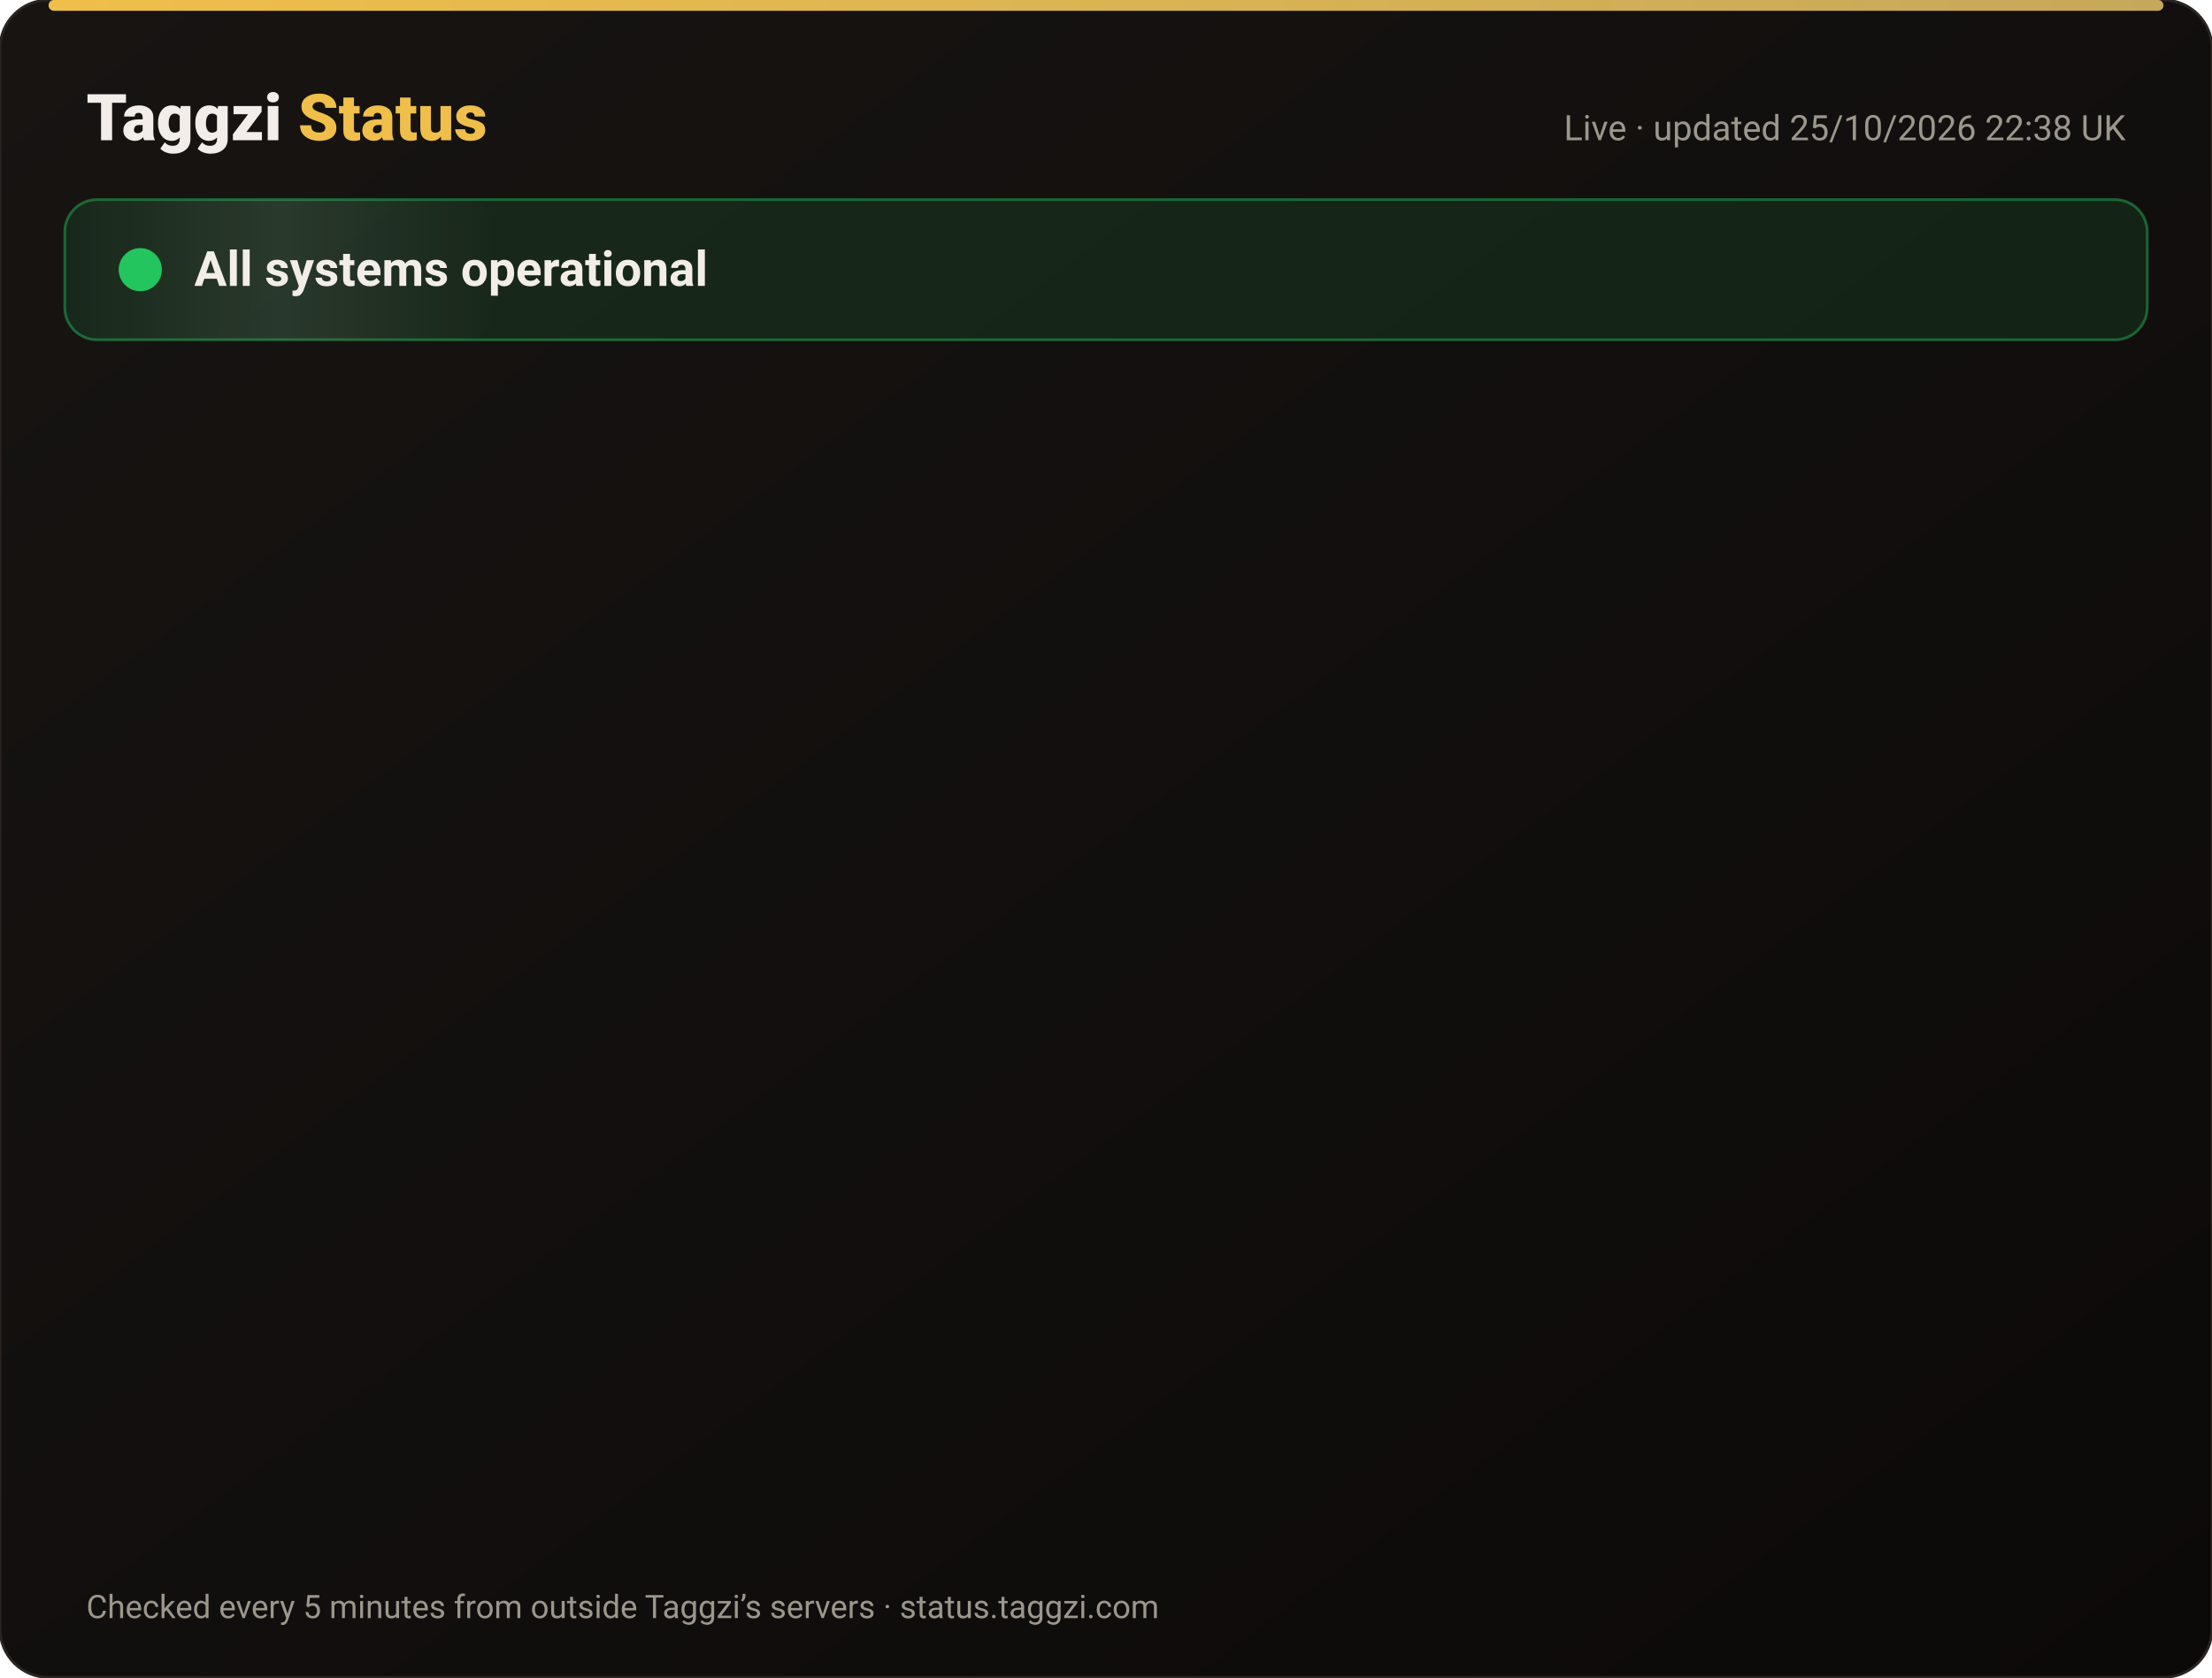
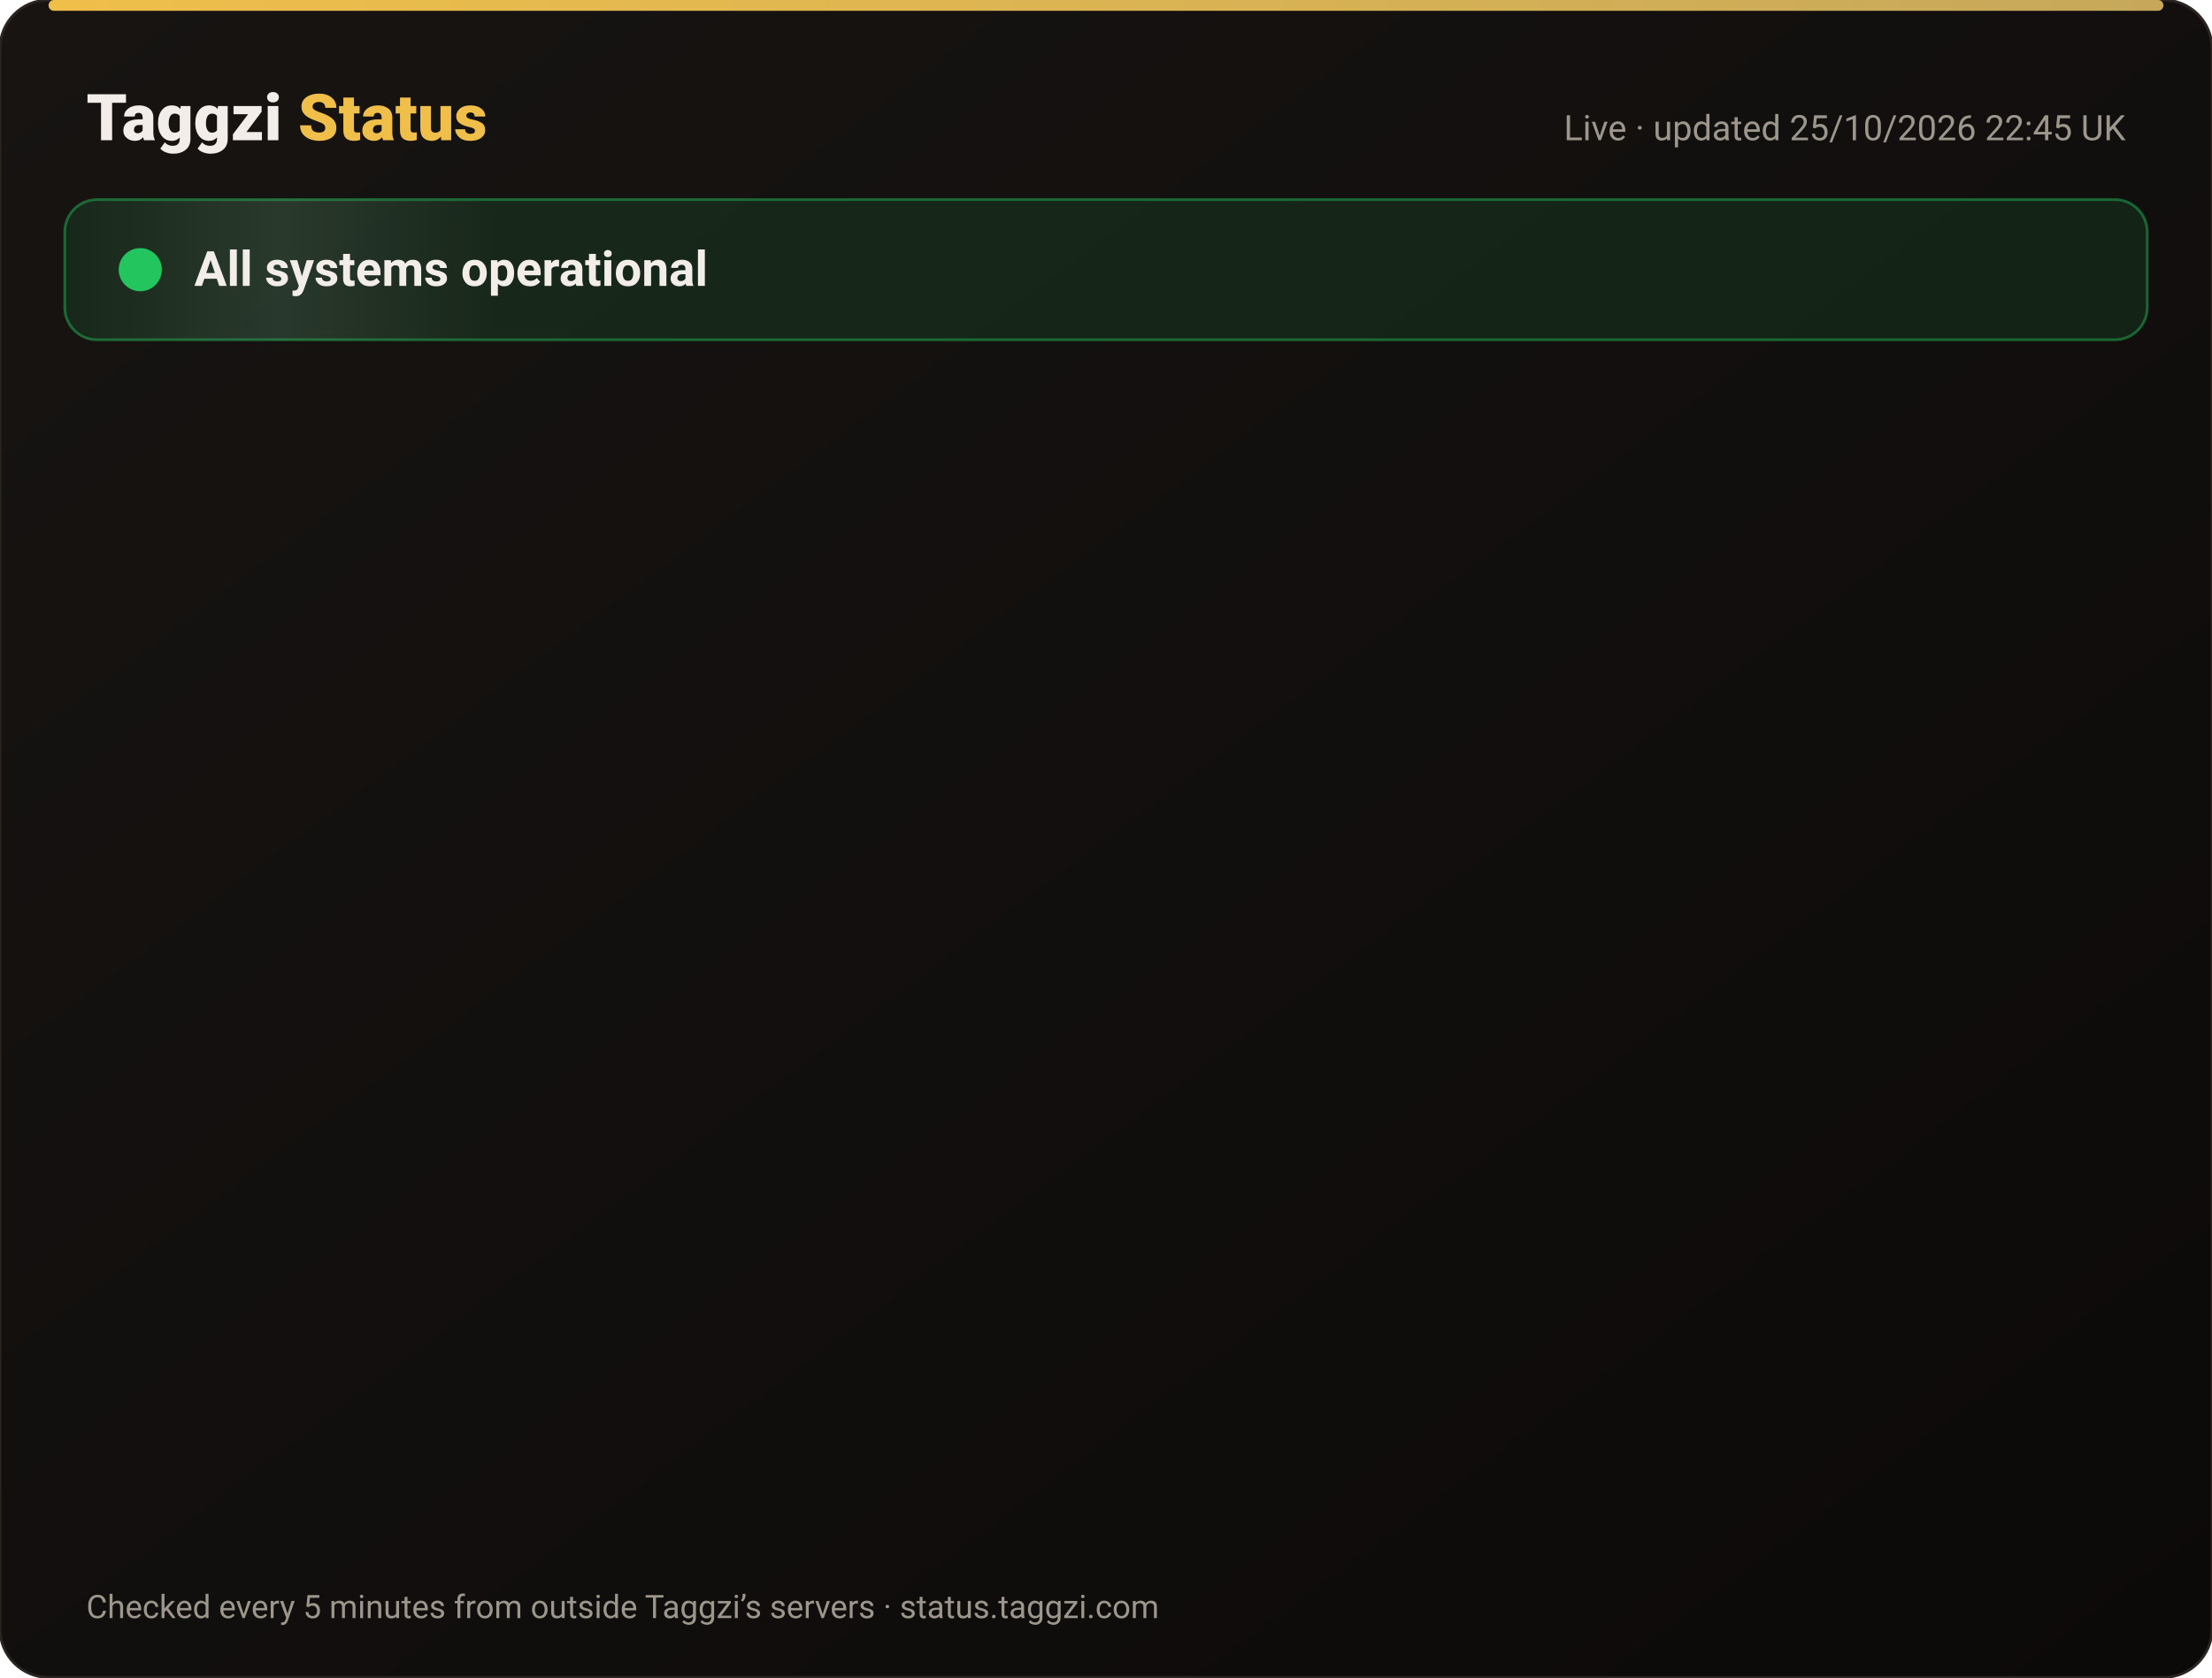
<svg xmlns="http://www.w3.org/2000/svg" width="820" height="622" viewBox="0 0 820 622" font-family="-apple-system,Segoe UI,Roboto,Helvetica,Arial,sans-serif">
  <defs>
    <linearGradient id="bg" x1="0" y1="0" x2="1" y2="1">
      <stop offset="0" stop-color="#171412" />
      <stop offset="1" stop-color="#0C0A09" />
    </linearGradient>
    <linearGradient id="gold" x1="0" x2="1">
      <stop offset="0" stop-color="#F0BF4A" />
      <stop offset="1" stop-color="#c6a85b" />
    </linearGradient>
    <linearGradient id="shine" x1="0" x2="1">
      <stop offset="0" stop-color="#fff" stop-opacity="0" />
      <stop offset=".5" stop-color="#fff" stop-opacity=".08" />
      <stop offset="1" stop-color="#fff" stop-opacity="0" />
    </linearGradient>
  </defs>
  <rect width="820" height="622" rx="18" fill="url(#bg)" stroke="#2a2521" />
  <rect x="18" y="0" width="784" height="4" rx="2" fill="url(#gold)" />
  <text x="32" y="52" font-size="24" font-weight="800" fill="#F2EDE8">Taggzi <tspan fill="#F0BF4A">Status</tspan>
  </text>
-   <text x="788" y="52" font-size="13" fill="#9C968C" text-anchor="end">Live · updated 25/10/2026 22:38 UK</text>
+   <text x="788" y="52" font-size="13" fill="#9C968C" text-anchor="end">Live · updated 25/10/2026 22:45 UK</text>
  <rect x="24" y="74" width="772" height="52" rx="12" fill="#22c55e" fill-opacity=".12" stroke="#22c55e" stroke-opacity=".45" />
  <rect x="24" y="74" width="160" height="52" rx="12" fill="url(#shine)">
    <animate attributeName="x" from="-160" to="820" dur="4s" repeatCount="indefinite" />
  </rect>
  <circle cx="52" cy="100" r="7" fill="#22c55e" />
  <circle cx="52" cy="100" r="7" fill="none" stroke="#22c55e" stroke-width="2">
    <animate attributeName="r" values="7;15;7" dur="2s" repeatCount="indefinite" />
    <animate attributeName="opacity" values=".9;0;.9" dur="2s" repeatCount="indefinite" />
  </circle>
  <text x="72" y="106" font-size="18" font-weight="700" fill="#F2EDE8">All systems operational</text>
  <g opacity="0">
    <animate attributeName="opacity" from="0" to="1" begin="0.00s" dur=".6s" fill="freeze" />
    <line x1="32" y1="188" x2="788" y2="188" stroke="#2a2521" />
    <circle cx="44" cy="166" r="6" fill="#22c55e">
      <animate attributeName="opacity" values="1;.45;1" dur="2.4s" begin="0.00s" repeatCount="indefinite" />
    </circle>
    <text x="62" y="171" font-size="15" font-weight="650" fill="#F2EDE8">Website</text>
    <text x="630" y="171" font-size="13" fill="#9C968C" text-anchor="end">99.97% uptime</text>
    <rect x="648" y="154" width="140" height="24" rx="12" fill="#22c55e" fill-opacity=".14" stroke="#22c55e" stroke-opacity=".5" />
    <text x="718" y="171" font-size="12" font-weight="700" fill="#22c55e" text-anchor="middle">Operational</text>
  </g>
  <g opacity="0">
    <animate attributeName="opacity" from="0" to="1" begin="0.15s" dur=".6s" fill="freeze" />
    <line x1="32" y1="234" x2="788" y2="234" stroke="#2a2521" />
    <circle cx="44" cy="212" r="6" fill="#22c55e">
      <animate attributeName="opacity" values="1;.45;1" dur="2.4s" begin="0.15s" repeatCount="indefinite" />
    </circle>
    <text x="62" y="217" font-size="15" font-weight="650" fill="#F2EDE8">Tag scans</text>
    <text x="630" y="217" font-size="13" fill="#9C968C" text-anchor="end">99.97% uptime</text>
    <rect x="648" y="200" width="140" height="24" rx="12" fill="#22c55e" fill-opacity=".14" stroke="#22c55e" stroke-opacity=".5" />
    <text x="718" y="217" font-size="12" font-weight="700" fill="#22c55e" text-anchor="middle">Operational</text>
  </g>
  <g opacity="0">
    <animate attributeName="opacity" from="0" to="1" begin="0.30s" dur=".6s" fill="freeze" />
    <line x1="32" y1="280" x2="788" y2="280" stroke="#2a2521" />
    <circle cx="44" cy="258" r="6" fill="#22c55e">
      <animate attributeName="opacity" values="1;.45;1" dur="2.4s" begin="0.30s" repeatCount="indefinite" />
    </circle>
    <text x="62" y="263" font-size="15" font-weight="650" fill="#F2EDE8">Manual tag lookup</text>
    <text x="630" y="263" font-size="13" fill="#9C968C" text-anchor="end">99.97% uptime</text>
    <rect x="648" y="246" width="140" height="24" rx="12" fill="#22c55e" fill-opacity=".14" stroke="#22c55e" stroke-opacity=".5" />
    <text x="718" y="263" font-size="12" font-weight="700" fill="#22c55e" text-anchor="middle">Operational</text>
  </g>
  <g opacity="0">
    <animate attributeName="opacity" from="0" to="1" begin="0.45s" dur=".6s" fill="freeze" />
    <line x1="32" y1="326" x2="788" y2="326" stroke="#2a2521" />
    <circle cx="44" cy="304" r="6" fill="#22c55e">
      <animate attributeName="opacity" values="1;.45;1" dur="2.4s" begin="0.45s" repeatCount="indefinite" />
    </circle>
    <text x="62" y="309" font-size="15" font-weight="650" fill="#F2EDE8">App &amp; login</text>
    <text x="630" y="309" font-size="13" fill="#9C968C" text-anchor="end">99.97% uptime</text>
    <rect x="648" y="292" width="140" height="24" rx="12" fill="#22c55e" fill-opacity=".14" stroke="#22c55e" stroke-opacity=".5" />
    <text x="718" y="309" font-size="12" font-weight="700" fill="#22c55e" text-anchor="middle">Operational</text>
  </g>
  <g opacity="0">
    <animate attributeName="opacity" from="0" to="1" begin="0.60s" dur=".6s" fill="freeze" />
    <line x1="32" y1="372" x2="788" y2="372" stroke="#2a2521" />
    <circle cx="44" cy="350" r="6" fill="#22c55e">
      <animate attributeName="opacity" values="1;.45;1" dur="2.4s" begin="0.60s" repeatCount="indefinite" />
    </circle>
    <text x="62" y="355" font-size="15" font-weight="650" fill="#F2EDE8">Community alerts</text>
    <text x="630" y="355" font-size="13" fill="#9C968C" text-anchor="end">99.97% uptime</text>
    <rect x="648" y="338" width="140" height="24" rx="12" fill="#22c55e" fill-opacity=".14" stroke="#22c55e" stroke-opacity=".5" />
    <text x="718" y="355" font-size="12" font-weight="700" fill="#22c55e" text-anchor="middle">Operational</text>
  </g>
  <g opacity="0">
    <animate attributeName="opacity" from="0" to="1" begin="0.75s" dur=".6s" fill="freeze" />
    <line x1="32" y1="418" x2="788" y2="418" stroke="#2a2521" />
    <circle cx="44" cy="396" r="6" fill="#22c55e">
      <animate attributeName="opacity" values="1;.45;1" dur="2.4s" begin="0.75s" repeatCount="indefinite" />
    </circle>
    <text x="62" y="401" font-size="15" font-weight="650" fill="#F2EDE8">Private calling</text>
    <text x="630" y="401" font-size="13" fill="#9C968C" text-anchor="end">99.97% uptime</text>
    <rect x="648" y="384" width="140" height="24" rx="12" fill="#22c55e" fill-opacity=".14" stroke="#22c55e" stroke-opacity=".5" />
    <text x="718" y="401" font-size="12" font-weight="700" fill="#22c55e" text-anchor="middle">Operational</text>
  </g>
  <g opacity="0">
    <animate attributeName="opacity" from="0" to="1" begin="0.90s" dur=".6s" fill="freeze" />
    <line x1="32" y1="464" x2="788" y2="464" stroke="#2a2521" />
    <circle cx="44" cy="442" r="6" fill="#22c55e">
      <animate attributeName="opacity" values="1;.45;1" dur="2.4s" begin="0.90s" repeatCount="indefinite" />
    </circle>
    <text x="62" y="447" font-size="15" font-weight="650" fill="#F2EDE8">Payments</text>
    <text x="630" y="447" font-size="13" fill="#9C968C" text-anchor="end">99.96% uptime</text>
    <rect x="648" y="430" width="140" height="24" rx="12" fill="#22c55e" fill-opacity=".14" stroke="#22c55e" stroke-opacity=".5" />
    <text x="718" y="447" font-size="12" font-weight="700" fill="#22c55e" text-anchor="middle">Operational</text>
  </g>
  <g opacity="0">
    <animate attributeName="opacity" from="0" to="1" begin="1.05s" dur=".6s" fill="freeze" />
    <line x1="32" y1="510" x2="788" y2="510" stroke="#2a2521" />
    <circle cx="44" cy="488" r="6" fill="#22c55e">
      <animate attributeName="opacity" values="1;.45;1" dur="2.4s" begin="1.05s" repeatCount="indefinite" />
    </circle>
    <text x="62" y="493" font-size="15" font-weight="650" fill="#F2EDE8">Email &amp; support</text>
    <text x="630" y="493" font-size="13" fill="#9C968C" text-anchor="end">99.97% uptime</text>
    <rect x="648" y="476" width="140" height="24" rx="12" fill="#22c55e" fill-opacity=".14" stroke="#22c55e" stroke-opacity=".5" />
    <text x="718" y="493" font-size="12" font-weight="700" fill="#22c55e" text-anchor="middle">Operational</text>
  </g>
  <g opacity="0">
    <animate attributeName="opacity" from="0" to="1" begin="1.20s" dur=".6s" fill="freeze" />
    <line x1="32" y1="556" x2="788" y2="556" stroke="#2a2521" />
    <circle cx="44" cy="534" r="6" fill="#22c55e">
      <animate attributeName="opacity" values="1;.45;1" dur="2.4s" begin="1.20s" repeatCount="indefinite" />
    </circle>
    <text x="62" y="539" font-size="15" font-weight="650" fill="#F2EDE8">Secure connection (SSL)</text>
    <text x="630" y="539" font-size="13" fill="#9C968C" text-anchor="end">100.00% uptime</text>
    <rect x="648" y="522" width="140" height="24" rx="12" fill="#22c55e" fill-opacity=".14" stroke="#22c55e" stroke-opacity=".5" />
    <text x="718" y="539" font-size="12" font-weight="700" fill="#22c55e" text-anchor="middle">Operational</text>
  </g>
  <text x="32" y="600" font-size="12" fill="#9C968C">Checked every 5 minutes from outside Taggzi’s servers · status.taggzi.com</text>
</svg>
